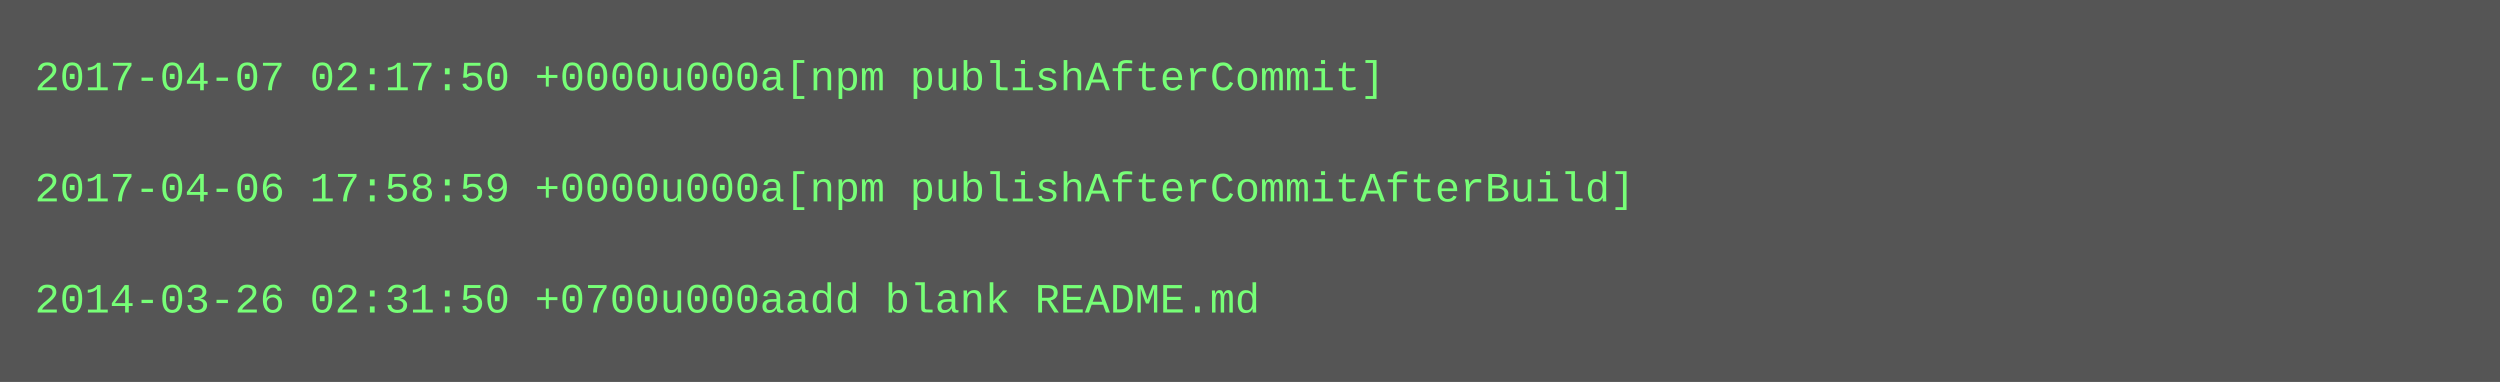
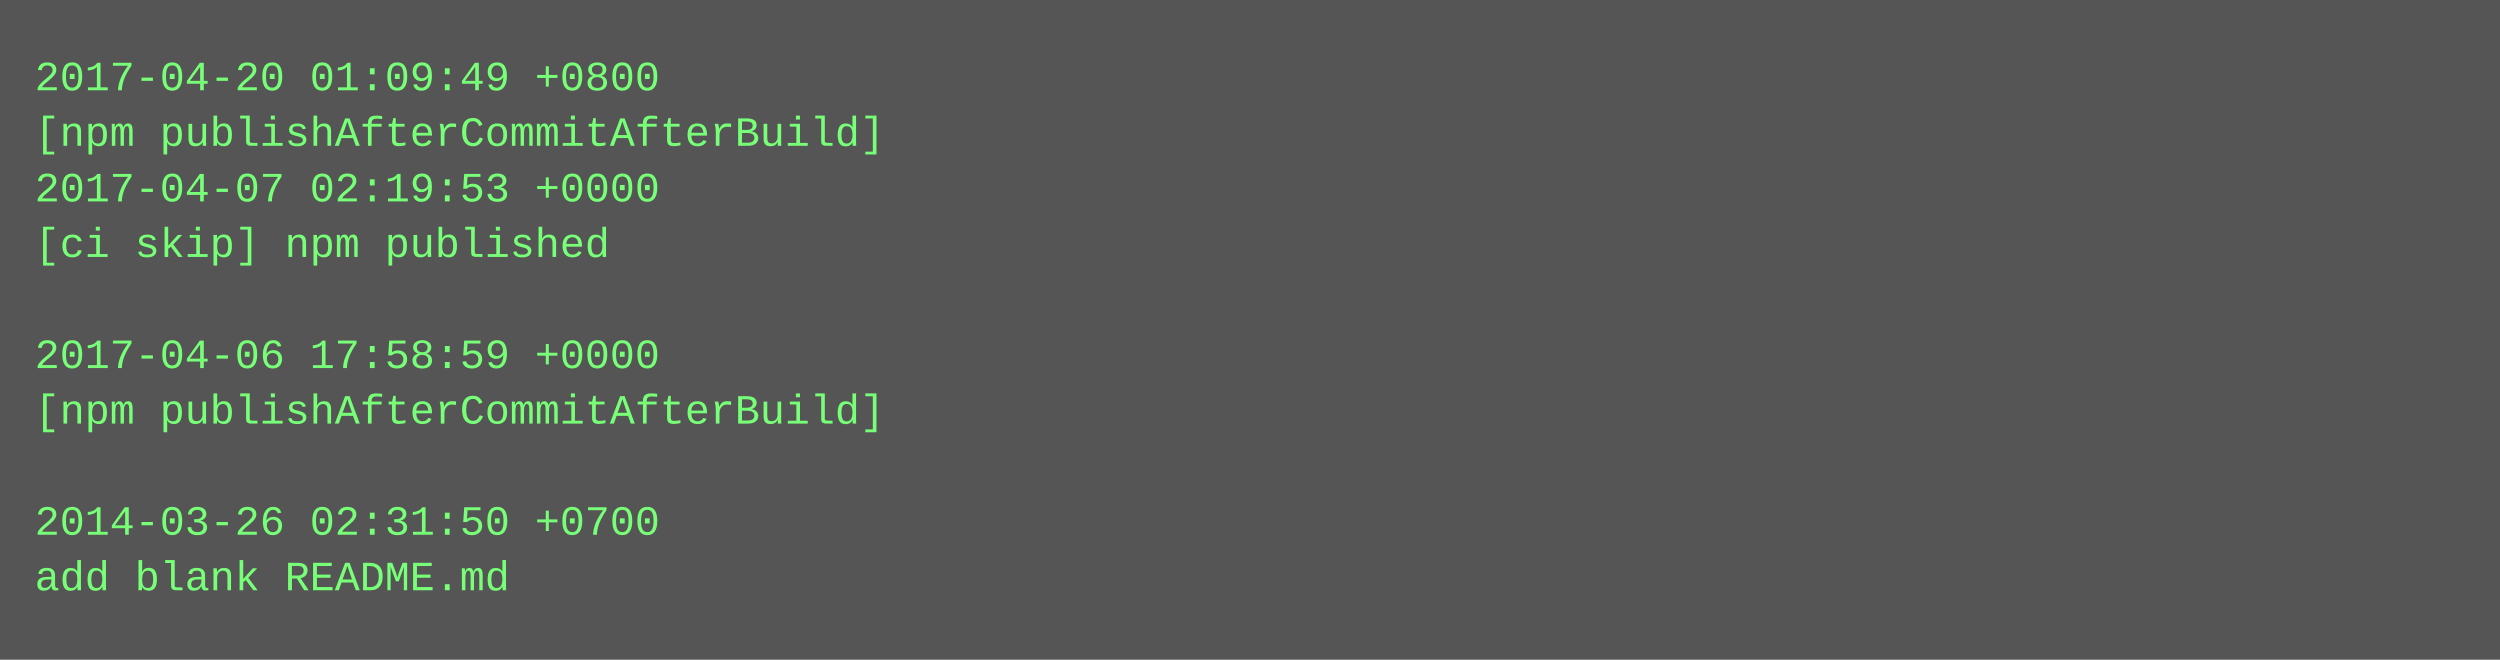
- <svg xmlns="http://www.w3.org/2000/svg" height="110" width="720">
-   <rect height="110" fill="#555" width="720" />
+ <svg xmlns="http://www.w3.org/2000/svg" height="190" width="720">
+   <rect height="190" fill="#555" width="720" />
  <text fill="#7f7" font-family="Courier New" font-size="12" xml:space="preserve">
-     <tspan x="10" y="26">2017-04-07 02:17:50 +0000u000a[npm publishAfterCommit]</tspan>
-     <tspan x="10" y="42" />
-     <tspan x="10" y="58">2017-04-06 17:58:59 +0000u000a[npm publishAfterCommitAfterBuild]</tspan>
-     <tspan x="10" y="74" />
-     <tspan x="10" y="90">2014-03-26 02:31:50 +0700u000aadd blank README.md</tspan>
+     <tspan x="10" y="26">2017-04-20 01:09:49 +0800</tspan>
+     <tspan x="10" y="42">[npm publishAfterCommitAfterBuild]</tspan>
+     <tspan x="10" y="58">2017-04-07 02:19:53 +0000</tspan>
+     <tspan x="10" y="74">[ci skip] npm published</tspan>
+     <tspan x="10" y="90" />
+     <tspan x="10" y="106">2017-04-06 17:58:59 +0000</tspan>
+     <tspan x="10" y="122">[npm publishAfterCommitAfterBuild]</tspan>
+     <tspan x="10" y="138" />
+     <tspan x="10" y="154">2014-03-26 02:31:50 +0700</tspan>
+     <tspan x="10" y="170">add blank README.md</tspan>
  </text>
</svg>
